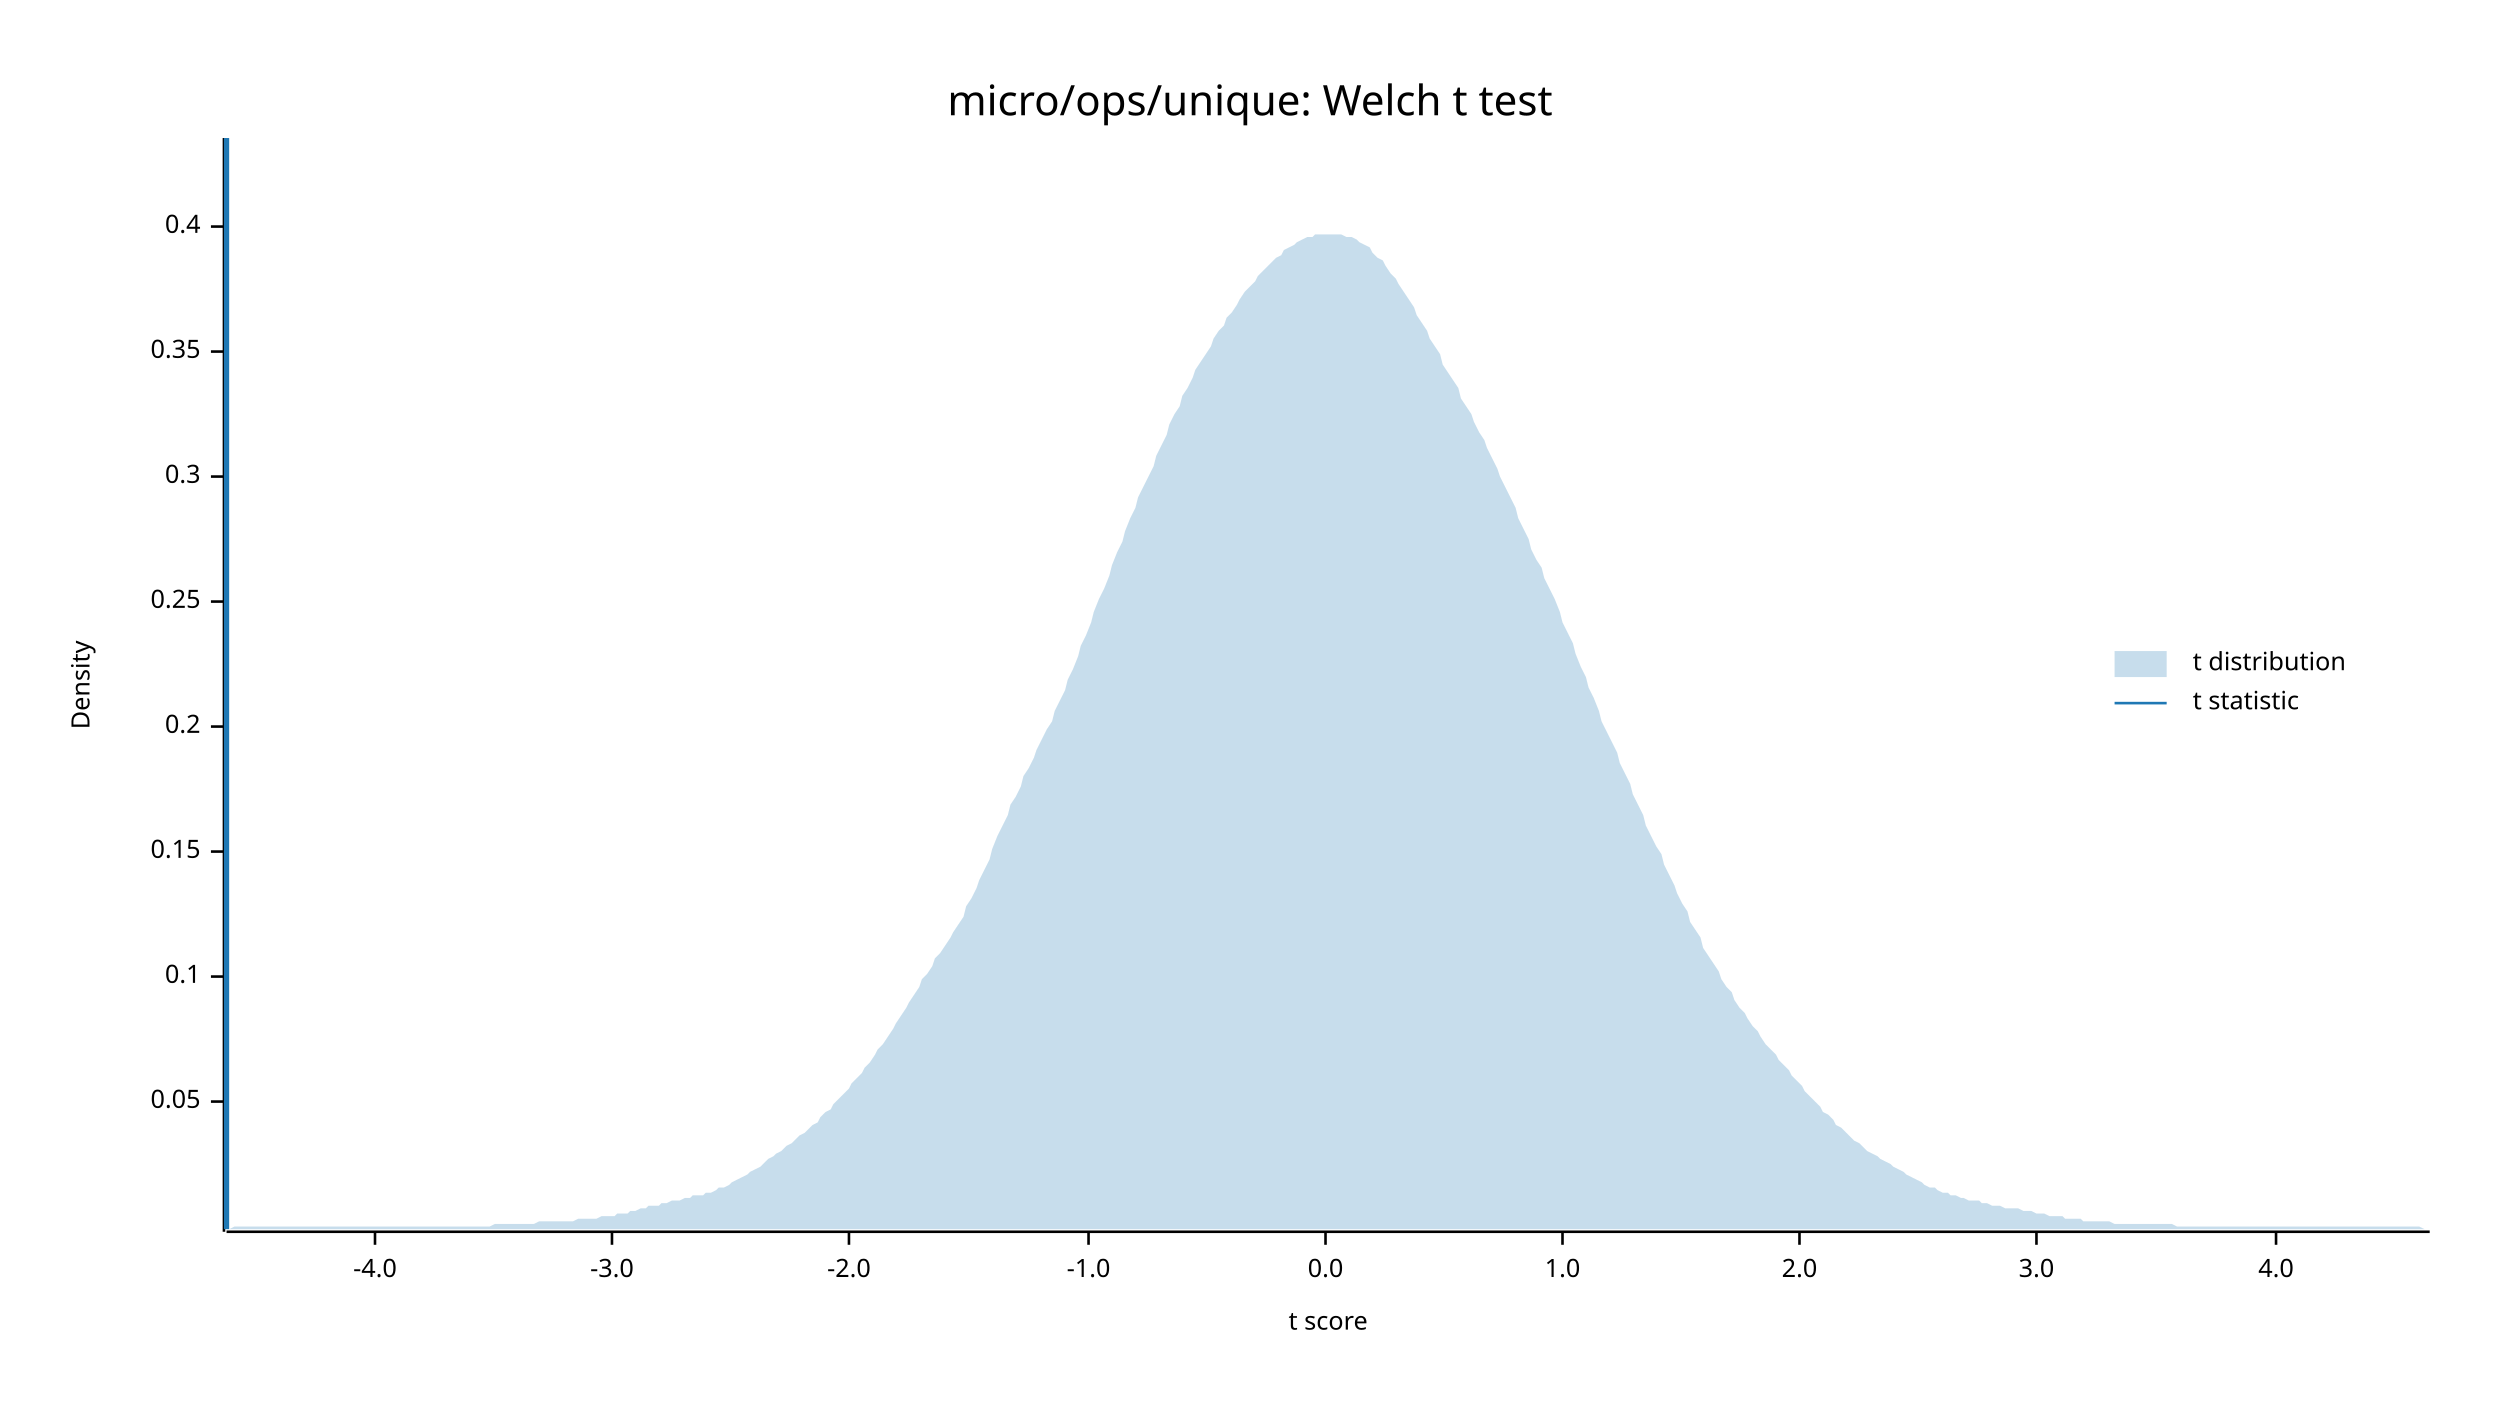
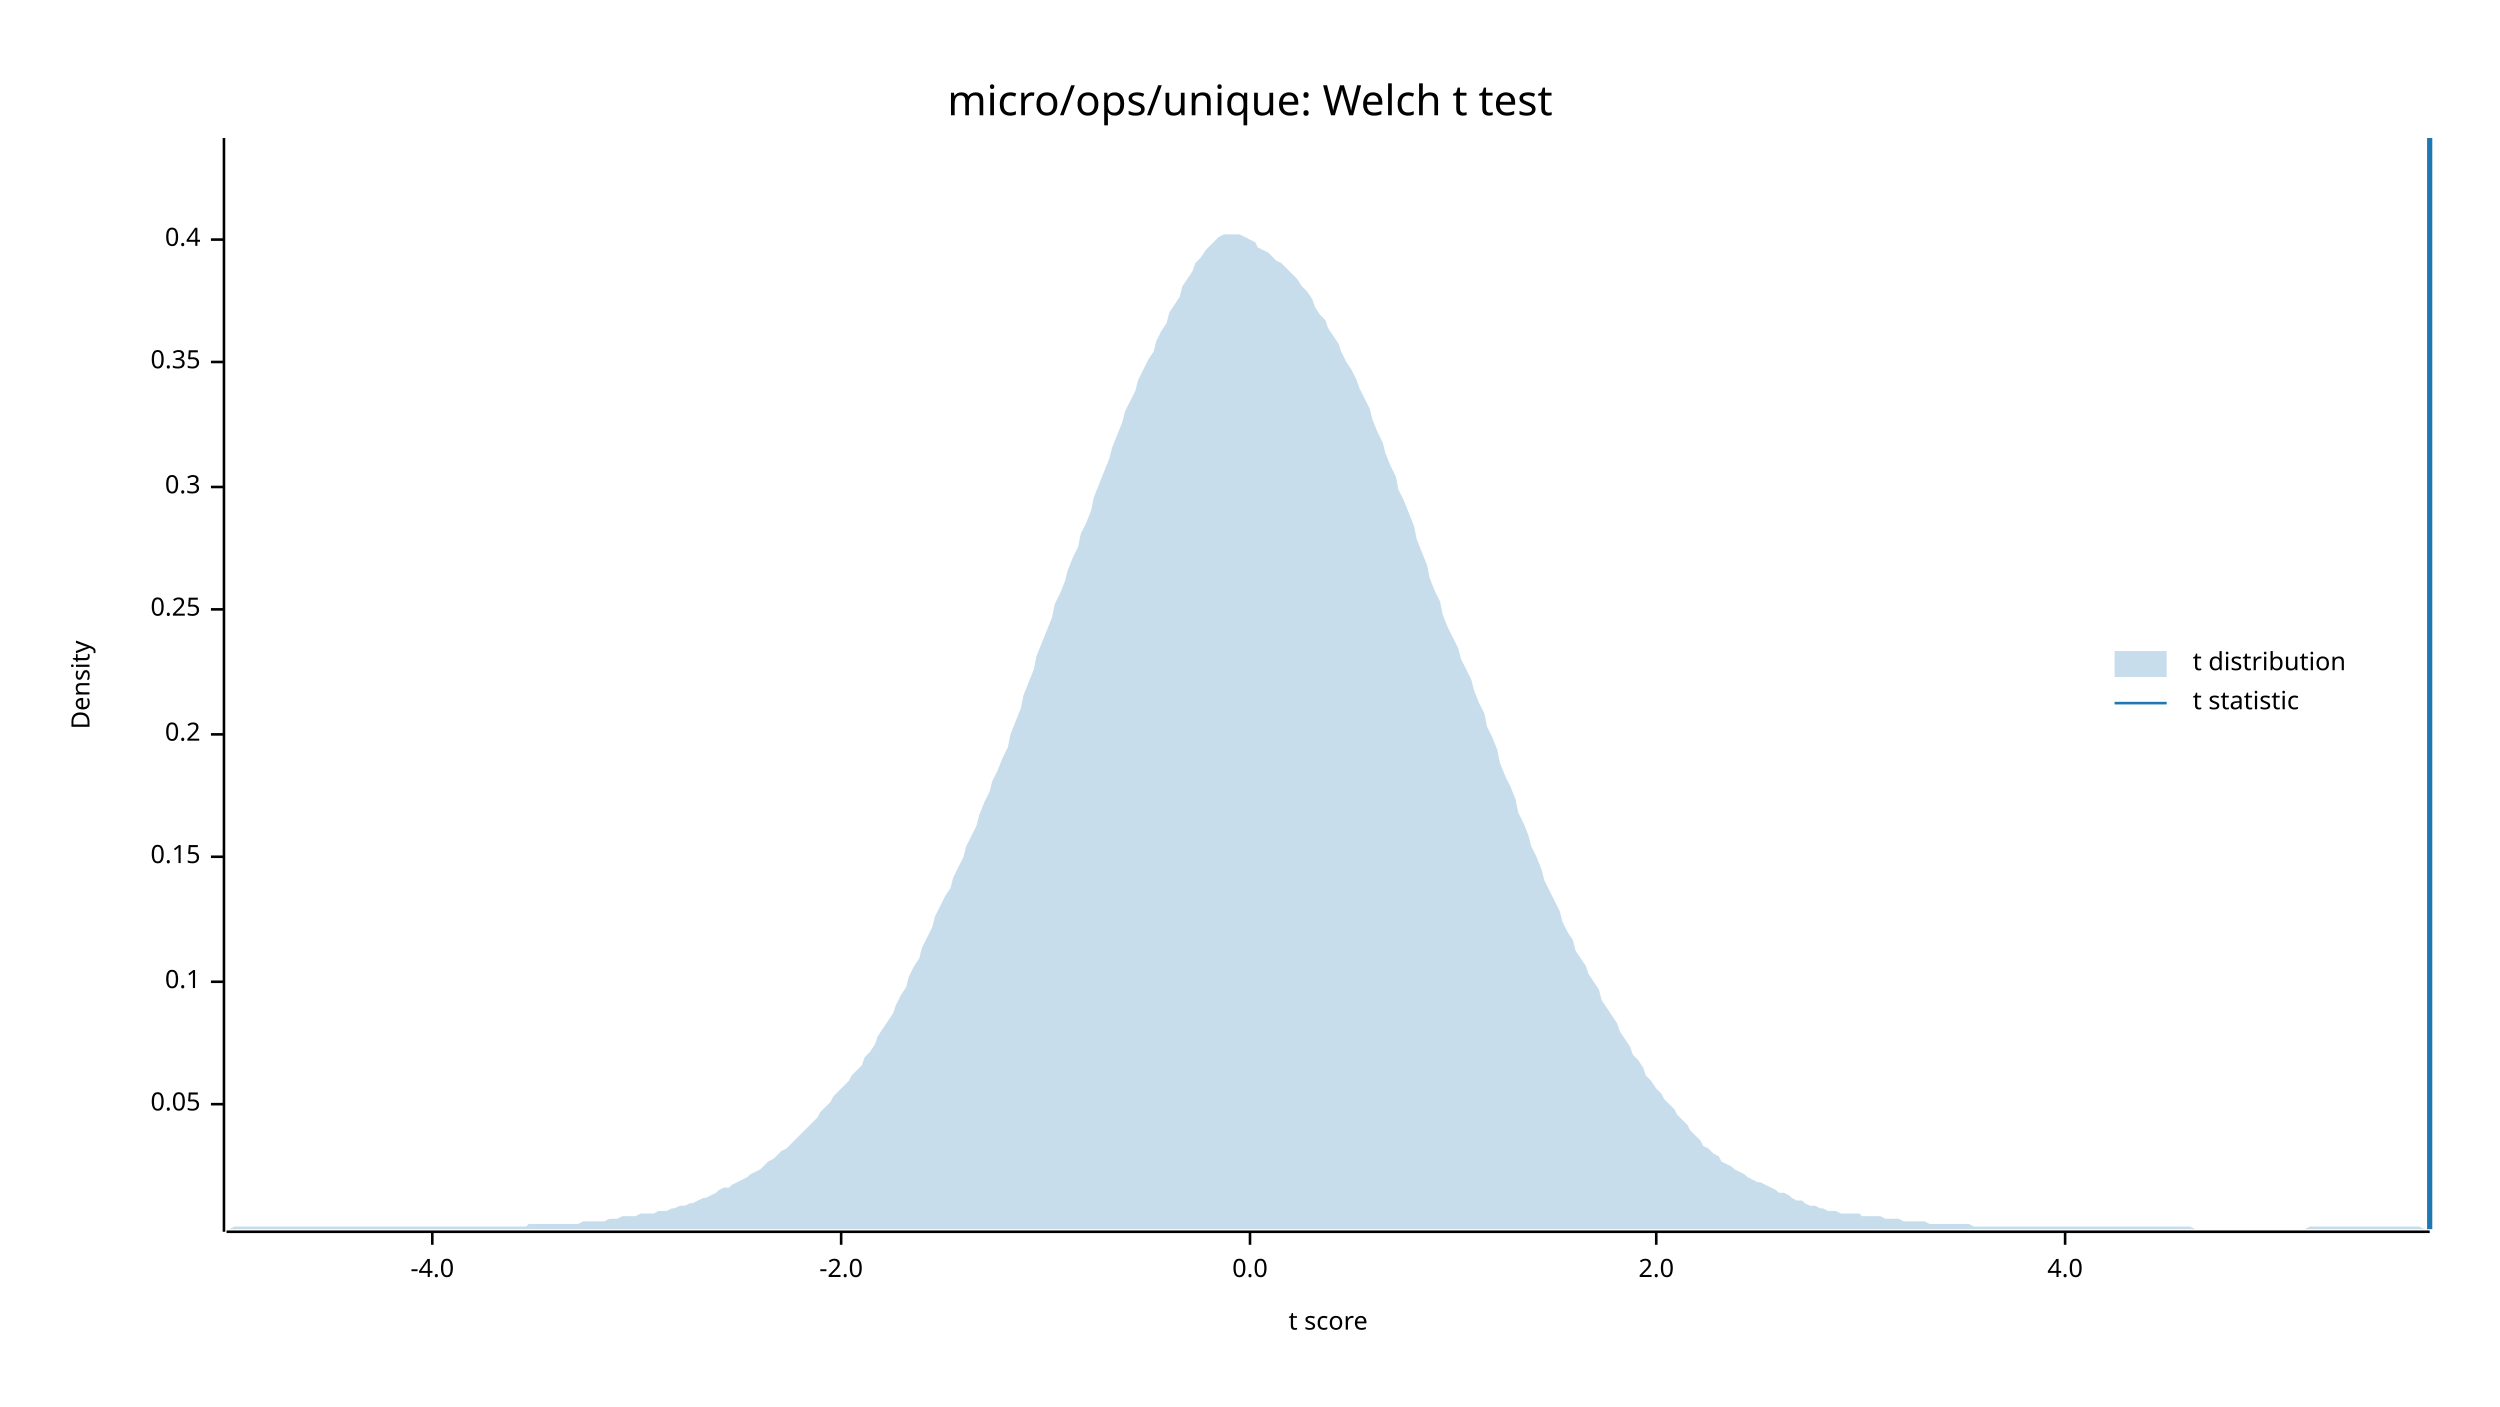
<svg xmlns="http://www.w3.org/2000/svg" width="960" height="540" viewBox="0 0 960 540">
  <text x="480" y="32" dy="0.76em" text-anchor="middle" font-family="sans-serif" font-size="16.129" opacity="1" fill="#000000">
micro/ops/unique: Welch t test
</text>
  <text x="27" y="263" dy="0.76em" text-anchor="middle" font-family="sans-serif" font-size="9.677" opacity="1" fill="#000000" transform="rotate(270, 27, 263)">
Density
</text>
  <text x="510" y="513" dy="-0.5ex" text-anchor="middle" font-family="sans-serif" font-size="9.677" opacity="1" fill="#000000">
t score
</text>
  <polyline fill="none" opacity="1" stroke="#000000" stroke-width="1" points="86,53 86,473 " />
-   <text x="77" y="423" dy="0.5ex" text-anchor="end" font-family="sans-serif" font-size="9.677" opacity="1" fill="#000000">
+   <text x="77" y="424" dy="0.5ex" text-anchor="end" font-family="sans-serif" font-size="9.677" opacity="1" fill="#000000">
0.05
</text>
-   <polyline fill="none" opacity="1" stroke="#000000" stroke-width="1" points="81,423 86,423 " />
-   <text x="77" y="375" dy="0.5ex" text-anchor="end" font-family="sans-serif" font-size="9.677" opacity="1" fill="#000000">
+   <polyline fill="none" opacity="1" stroke="#000000" stroke-width="1" points="81,424 86,424 " />
+   <text x="77" y="377" dy="0.5ex" text-anchor="end" font-family="sans-serif" font-size="9.677" opacity="1" fill="#000000">
0.1
</text>
-   <polyline fill="none" opacity="1" stroke="#000000" stroke-width="1" points="81,375 86,375 " />
-   <text x="77" y="327" dy="0.5ex" text-anchor="end" font-family="sans-serif" font-size="9.677" opacity="1" fill="#000000">
+   <polyline fill="none" opacity="1" stroke="#000000" stroke-width="1" points="81,377 86,377 " />
+   <text x="77" y="329" dy="0.5ex" text-anchor="end" font-family="sans-serif" font-size="9.677" opacity="1" fill="#000000">
0.15
</text>
-   <polyline fill="none" opacity="1" stroke="#000000" stroke-width="1" points="81,327 86,327 " />
-   <text x="77" y="279" dy="0.5ex" text-anchor="end" font-family="sans-serif" font-size="9.677" opacity="1" fill="#000000">
+   <polyline fill="none" opacity="1" stroke="#000000" stroke-width="1" points="81,329 86,329 " />
+   <text x="77" y="282" dy="0.5ex" text-anchor="end" font-family="sans-serif" font-size="9.677" opacity="1" fill="#000000">
0.2
</text>
-   <polyline fill="none" opacity="1" stroke="#000000" stroke-width="1" points="81,279 86,279 " />
-   <text x="77" y="231" dy="0.5ex" text-anchor="end" font-family="sans-serif" font-size="9.677" opacity="1" fill="#000000">
+   <polyline fill="none" opacity="1" stroke="#000000" stroke-width="1" points="81,282 86,282 " />
+   <text x="77" y="234" dy="0.5ex" text-anchor="end" font-family="sans-serif" font-size="9.677" opacity="1" fill="#000000">
0.25
</text>
-   <polyline fill="none" opacity="1" stroke="#000000" stroke-width="1" points="81,231 86,231 " />
-   <text x="77" y="183" dy="0.5ex" text-anchor="end" font-family="sans-serif" font-size="9.677" opacity="1" fill="#000000">
+   <polyline fill="none" opacity="1" stroke="#000000" stroke-width="1" points="81,234 86,234 " />
+   <text x="77" y="187" dy="0.5ex" text-anchor="end" font-family="sans-serif" font-size="9.677" opacity="1" fill="#000000">
0.3
</text>
-   <polyline fill="none" opacity="1" stroke="#000000" stroke-width="1" points="81,183 86,183 " />
-   <text x="77" y="135" dy="0.5ex" text-anchor="end" font-family="sans-serif" font-size="9.677" opacity="1" fill="#000000">
+   <polyline fill="none" opacity="1" stroke="#000000" stroke-width="1" points="81,187 86,187 " />
+   <text x="77" y="139" dy="0.5ex" text-anchor="end" font-family="sans-serif" font-size="9.677" opacity="1" fill="#000000">
0.35
</text>
-   <polyline fill="none" opacity="1" stroke="#000000" stroke-width="1" points="81,135 86,135 " />
-   <text x="77" y="87" dy="0.5ex" text-anchor="end" font-family="sans-serif" font-size="9.677" opacity="1" fill="#000000">
+   <polyline fill="none" opacity="1" stroke="#000000" stroke-width="1" points="81,139 86,139 " />
+   <text x="77" y="92" dy="0.5ex" text-anchor="end" font-family="sans-serif" font-size="9.677" opacity="1" fill="#000000">
0.4
</text>
-   <polyline fill="none" opacity="1" stroke="#000000" stroke-width="1" points="81,87 86,87 " />
+   <polyline fill="none" opacity="1" stroke="#000000" stroke-width="1" points="81,92 86,92 " />
  <polyline fill="none" opacity="1" stroke="#000000" stroke-width="1" points="87,473 933,473 " />
-   <text x="144" y="483" dy="0.76em" text-anchor="middle" font-family="sans-serif" font-size="9.677" opacity="1" fill="#000000">
+   <text x="166" y="483" dy="0.76em" text-anchor="middle" font-family="sans-serif" font-size="9.677" opacity="1" fill="#000000">
-4.0
</text>
-   <polyline fill="none" opacity="1" stroke="#000000" stroke-width="1" points="144,473 144,478 " />
-   <text x="235" y="483" dy="0.76em" text-anchor="middle" font-family="sans-serif" font-size="9.677" opacity="1" fill="#000000">
- -3.0
- </text>
-   <polyline fill="none" opacity="1" stroke="#000000" stroke-width="1" points="235,473 235,478 " />
-   <text x="326" y="483" dy="0.76em" text-anchor="middle" font-family="sans-serif" font-size="9.677" opacity="1" fill="#000000">
+   <polyline fill="none" opacity="1" stroke="#000000" stroke-width="1" points="166,473 166,478 " />
+   <text x="323" y="483" dy="0.76em" text-anchor="middle" font-family="sans-serif" font-size="9.677" opacity="1" fill="#000000">
-2.0
</text>
-   <polyline fill="none" opacity="1" stroke="#000000" stroke-width="1" points="326,473 326,478 " />
-   <text x="418" y="483" dy="0.76em" text-anchor="middle" font-family="sans-serif" font-size="9.677" opacity="1" fill="#000000">
- -1.0
- </text>
-   <polyline fill="none" opacity="1" stroke="#000000" stroke-width="1" points="418,473 418,478 " />
-   <text x="509" y="483" dy="0.76em" text-anchor="middle" font-family="sans-serif" font-size="9.677" opacity="1" fill="#000000">
+   <polyline fill="none" opacity="1" stroke="#000000" stroke-width="1" points="323,473 323,478 " />
+   <text x="480" y="483" dy="0.76em" text-anchor="middle" font-family="sans-serif" font-size="9.677" opacity="1" fill="#000000">
0.0
</text>
-   <polyline fill="none" opacity="1" stroke="#000000" stroke-width="1" points="509,473 509,478 " />
-   <text x="600" y="483" dy="0.76em" text-anchor="middle" font-family="sans-serif" font-size="9.677" opacity="1" fill="#000000">
- 1.0
- </text>
-   <polyline fill="none" opacity="1" stroke="#000000" stroke-width="1" points="600,473 600,478 " />
-   <text x="691" y="483" dy="0.76em" text-anchor="middle" font-family="sans-serif" font-size="9.677" opacity="1" fill="#000000">
+   <polyline fill="none" opacity="1" stroke="#000000" stroke-width="1" points="480,473 480,478 " />
+   <text x="636" y="483" dy="0.76em" text-anchor="middle" font-family="sans-serif" font-size="9.677" opacity="1" fill="#000000">
2.0
</text>
-   <polyline fill="none" opacity="1" stroke="#000000" stroke-width="1" points="691,473 691,478 " />
-   <text x="782" y="483" dy="0.76em" text-anchor="middle" font-family="sans-serif" font-size="9.677" opacity="1" fill="#000000">
- 3.0
- </text>
-   <polyline fill="none" opacity="1" stroke="#000000" stroke-width="1" points="782,473 782,478 " />
-   <text x="874" y="483" dy="0.76em" text-anchor="middle" font-family="sans-serif" font-size="9.677" opacity="1" fill="#000000">
+   <polyline fill="none" opacity="1" stroke="#000000" stroke-width="1" points="636,473 636,478 " />
+   <text x="793" y="483" dy="0.76em" text-anchor="middle" font-family="sans-serif" font-size="9.677" opacity="1" fill="#000000">
4.0
</text>
-   <polyline fill="none" opacity="1" stroke="#000000" stroke-width="1" points="874,473 874,478 " />
-   <polygon opacity="0.25" fill="#1F78B4" points="87,472 88,472 90,471 92,471 93,471 95,471 97,471 98,471 100,471 102,471 103,471 105,471 107,471 109,471 110,471 112,471 114,471 115,471 117,471 119,471 120,471 122,471 124,471 125,471 127,471 129,471 131,471 132,471 134,471 136,471 137,471 139,471 141,471 142,471 144,471 146,471 148,471 149,471 151,471 153,471 154,471 156,471 158,471 159,471 161,471 163,471 164,471 166,471 168,471 170,471 171,471 173,471 175,471 176,471 178,471 180,471 181,471 183,471 185,471 187,471 188,471 190,470 192,470 193,470 195,470 197,470 198,470 200,470 202,470 203,470 205,470 207,469 209,469 210,469 212,469 214,469 215,469 217,469 219,469 220,469 222,468 224,468 226,468 227,468 229,468 231,467 232,467 234,467 236,467 237,466 239,466 241,466 242,465 244,465 246,464 248,464 249,463 251,463 253,463 254,462 256,462 258,461 259,461 261,461 263,460 265,460 266,459 268,459 270,459 271,458 273,458 275,457 276,456 278,456 280,455 281,454 283,453 285,452 287,451 288,450 290,449 292,448 293,447 295,445 297,444 298,443 300,442 302,440 304,439 305,438 307,436 309,435 310,434 312,432 314,431 315,429 317,427 319,426 320,424 322,422 324,420 326,418 327,416 329,414 331,412 332,410 334,408 336,405 337,403 339,401 341,398 343,395 344,393 346,390 348,387 349,385 351,382 353,379 354,376 356,374 358,371 359,368 361,366 363,363 365,360 366,358 368,355 370,352 371,348 373,345 375,341 376,338 378,334 380,330 381,326 383,321 385,317 387,313 388,309 390,306 392,302 393,298 395,295 397,291 398,288 400,284 402,280 404,277 405,273 407,269 409,265 410,261 412,257 414,252 415,248 417,244 419,239 420,235 422,230 424,226 426,221 427,217 429,212 431,208 432,204 434,199 436,195 437,191 439,187 441,183 443,179 444,175 446,171 448,167 449,163 451,159 453,156 454,152 456,149 458,145 459,142 461,139 463,136 465,133 466,130 468,127 470,125 471,122 473,120 475,117 476,115 478,112 480,110 482,108 483,106 485,104 487,102 488,101 490,99 492,98 493,96 495,95 497,94 498,93 500,92 502,91 504,91 505,90 507,90 509,90 510,90 512,90 514,90 515,90 517,91 519,91 521,92 522,93 524,94 526,95 527,97 529,99 531,100 532,102 534,105 536,107 537,109 539,112 541,115 543,118 544,121 546,124 548,127 549,130 551,133 553,136 554,140 556,143 558,146 560,149 561,153 563,156 565,159 566,162 568,166 570,169 571,172 573,176 575,180 576,183 578,187 580,191 582,195 583,199 585,203 587,207 588,211 590,215 592,218 593,222 595,226 597,230 599,235 600,239 602,243 604,247 605,251 607,256 609,260 610,264 612,268 614,273 615,277 617,281 619,285 621,289 622,293 624,297 626,301 627,305 629,309 631,313 632,317 634,321 636,325 638,328 639,332 641,336 643,340 644,343 646,347 648,350 649,354 651,357 653,360 654,364 656,367 658,370 660,373 661,376 663,379 665,381 666,384 668,387 670,389 671,391 673,394 675,396 676,398 678,401 680,403 682,405 683,407 685,409 687,411 688,413 690,415 692,417 693,419 695,421 697,423 699,425 700,427 702,428 704,430 705,432 707,433 709,435 710,436 712,438 714,439 715,440 717,442 719,443 721,444 722,445 724,446 726,447 727,448 729,449 731,450 732,451 734,452 736,453 738,454 739,455 741,456 743,456 744,457 746,458 748,458 749,459 751,459 753,460 754,460 756,461 758,461 760,461 761,462 763,462 765,463 766,463 768,463 770,464 771,464 773,464 775,464 777,465 778,465 780,465 782,466 783,466 785,466 787,467 788,467 790,467 792,467 793,468 795,468 797,468 799,468 800,469 802,469 804,469 805,469 807,469 809,469 810,469 812,470 814,470 816,470 817,470 819,470 821,470 822,470 824,470 826,470 827,470 829,470 831,470 832,470 834,470 836,471 838,471 839,471 841,471 843,471 844,471 846,471 848,471 849,471 851,471 853,471 855,471 856,471 858,471 860,471 861,471 863,471 865,471 866,471 868,471 870,471 871,471 873,471 875,471 877,471 878,471 880,471 882,471 883,471 885,471 887,471 888,471 890,471 892,471 894,471 895,471 897,471 899,471 900,471 902,471 904,471 905,471 907,471 909,471 910,471 912,471 914,471 916,471 917,471 919,471 921,471 922,471 924,471 926,471 927,471 929,471 931,472 933,472 933,472 87,472 " />
-   <polyline fill="none" opacity="1" stroke="#1F78B4" stroke-width="2" points="87,472 87,53 " />
+   <polyline fill="none" opacity="1" stroke="#000000" stroke-width="1" points="793,473 793,478 " />
+   <polygon opacity="0.25" fill="#1F78B4" points="87,472 88,472 90,471 92,471 93,471 95,471 97,471 98,471 100,471 102,471 103,471 105,471 107,471 109,471 110,471 112,471 114,471 115,471 117,471 119,471 120,471 122,471 124,471 125,471 127,471 129,471 131,471 132,471 134,471 136,471 137,471 139,471 141,471 142,471 144,471 146,471 148,471 149,471 151,471 153,471 154,471 156,471 158,471 159,471 161,471 163,471 164,471 166,471 168,471 170,471 171,471 173,471 175,471 176,471 178,471 180,471 181,471 183,471 185,471 187,471 188,471 190,471 192,471 193,471 195,471 197,471 198,471 200,471 202,471 203,470 205,470 207,470 209,470 210,470 212,470 214,470 215,470 217,470 219,470 220,470 222,470 224,469 226,469 227,469 229,469 231,469 232,469 234,468 236,468 237,468 239,467 241,467 242,467 244,467 246,466 248,466 249,466 251,466 253,465 254,465 256,465 258,464 259,464 261,463 263,463 265,462 266,462 268,461 270,460 271,460 273,459 275,458 276,457 278,456 280,456 281,455 283,454 285,453 287,452 288,451 290,450 292,449 293,448 295,446 297,445 298,444 300,442 302,441 304,439 305,438 307,436 309,434 310,433 312,431 314,429 315,427 317,425 319,423 320,421 322,419 324,417 326,415 327,413 329,411 331,409 332,406 334,404 336,401 337,398 339,395 341,392 343,389 344,386 346,382 348,379 349,375 351,371 353,368 354,364 356,360 358,356 359,352 361,348 363,344 365,341 366,337 368,333 370,329 371,325 373,321 375,317 376,313 378,308 380,304 381,300 383,296 385,291 387,287 388,282 390,277 392,272 393,267 395,262 397,257 398,252 400,247 402,242 404,237 405,232 407,228 409,223 410,219 412,214 414,210 415,205 417,201 419,196 420,191 422,186 424,181 426,176 427,172 429,167 431,162 432,158 434,154 436,150 437,146 439,142 441,138 443,135 444,131 446,127 448,124 449,120 451,117 453,114 454,110 456,107 458,104 459,101 461,99 463,96 465,94 466,93 468,91 470,90 471,90 473,90 475,90 476,90 478,91 480,92 482,93 483,95 485,96 487,97 488,98 490,100 492,101 493,102 495,104 497,106 498,107 500,110 502,112 504,115 505,118 507,121 509,123 510,126 512,129 514,132 515,135 517,139 519,142 521,146 522,149 524,153 526,157 527,161 529,166 531,170 532,174 534,179 536,183 537,188 539,192 541,197 543,202 544,207 546,212 548,217 549,222 551,227 553,231 554,236 556,241 558,245 560,249 561,253 563,257 565,261 566,265 568,270 570,274 571,279 573,283 575,288 576,293 578,298 580,302 582,307 583,312 585,316 587,321 588,325 590,329 592,334 593,338 595,342 597,346 599,350 600,354 602,358 604,361 605,365 607,368 609,371 610,374 612,377 614,380 615,384 617,387 619,390 621,393 622,396 624,399 626,402 627,405 629,407 631,410 632,413 634,415 636,418 638,420 639,422 641,424 643,426 644,428 646,430 648,432 649,434 651,436 653,438 654,440 656,441 658,443 660,444 661,446 663,447 665,448 666,449 668,450 670,451 671,452 673,453 675,454 676,454 678,455 680,456 682,457 683,458 685,458 687,459 688,460 690,461 692,461 693,462 695,463 697,463 699,464 700,464 702,465 704,465 705,465 707,466 709,466 710,466 712,466 714,466 715,467 717,467 719,467 721,467 722,467 724,468 726,468 727,468 729,468 731,469 732,469 734,469 736,469 738,469 739,469 741,470 743,470 744,470 746,470 748,470 749,470 751,470 753,470 754,470 756,470 758,471 760,471 761,471 763,471 765,471 766,471 768,471 770,471 771,471 773,471 775,471 777,471 778,471 780,471 782,471 783,471 785,471 787,471 788,471 790,471 792,471 793,471 795,471 797,471 799,471 800,471 802,471 804,471 805,471 807,471 809,471 810,471 812,471 814,471 816,471 817,471 819,471 821,471 822,471 824,471 826,471 827,471 829,471 831,471 832,471 834,471 836,471 838,471 839,471 841,471 843,472 844,472 846,472 848,472 849,472 851,472 853,472 855,472 856,472 858,472 860,472 861,472 863,472 865,472 866,472 868,472 870,472 871,472 873,472 875,472 877,472 878,472 880,472 882,472 883,472 885,472 887,471 888,471 890,471 892,471 894,471 895,471 897,471 899,471 900,471 902,471 904,471 905,471 907,471 909,471 910,471 912,471 914,471 916,471 917,471 919,471 921,471 922,471 924,471 926,471 927,471 929,471 931,472 933,472 933,472 87,472 " />
+   <polyline fill="none" opacity="1" stroke="#1F78B4" stroke-width="2" points="933,472 933,53 " />
  <text x="842" y="250" dy="0.76em" text-anchor="start" font-family="sans-serif" font-size="9.677" opacity="1" fill="#000000">
t distribution
</text>
  <text x="842" y="265" dy="0.76em" text-anchor="start" font-family="sans-serif" font-size="9.677" opacity="1" fill="#000000">
t statistic
</text>
  <rect x="812" y="250" width="20" height="10" opacity="0.25" fill="#1F78B4" stroke="none" />
  <polyline fill="none" opacity="1" stroke="#1F78B4" stroke-width="1" points="812,270 832,270 " />
</svg>
